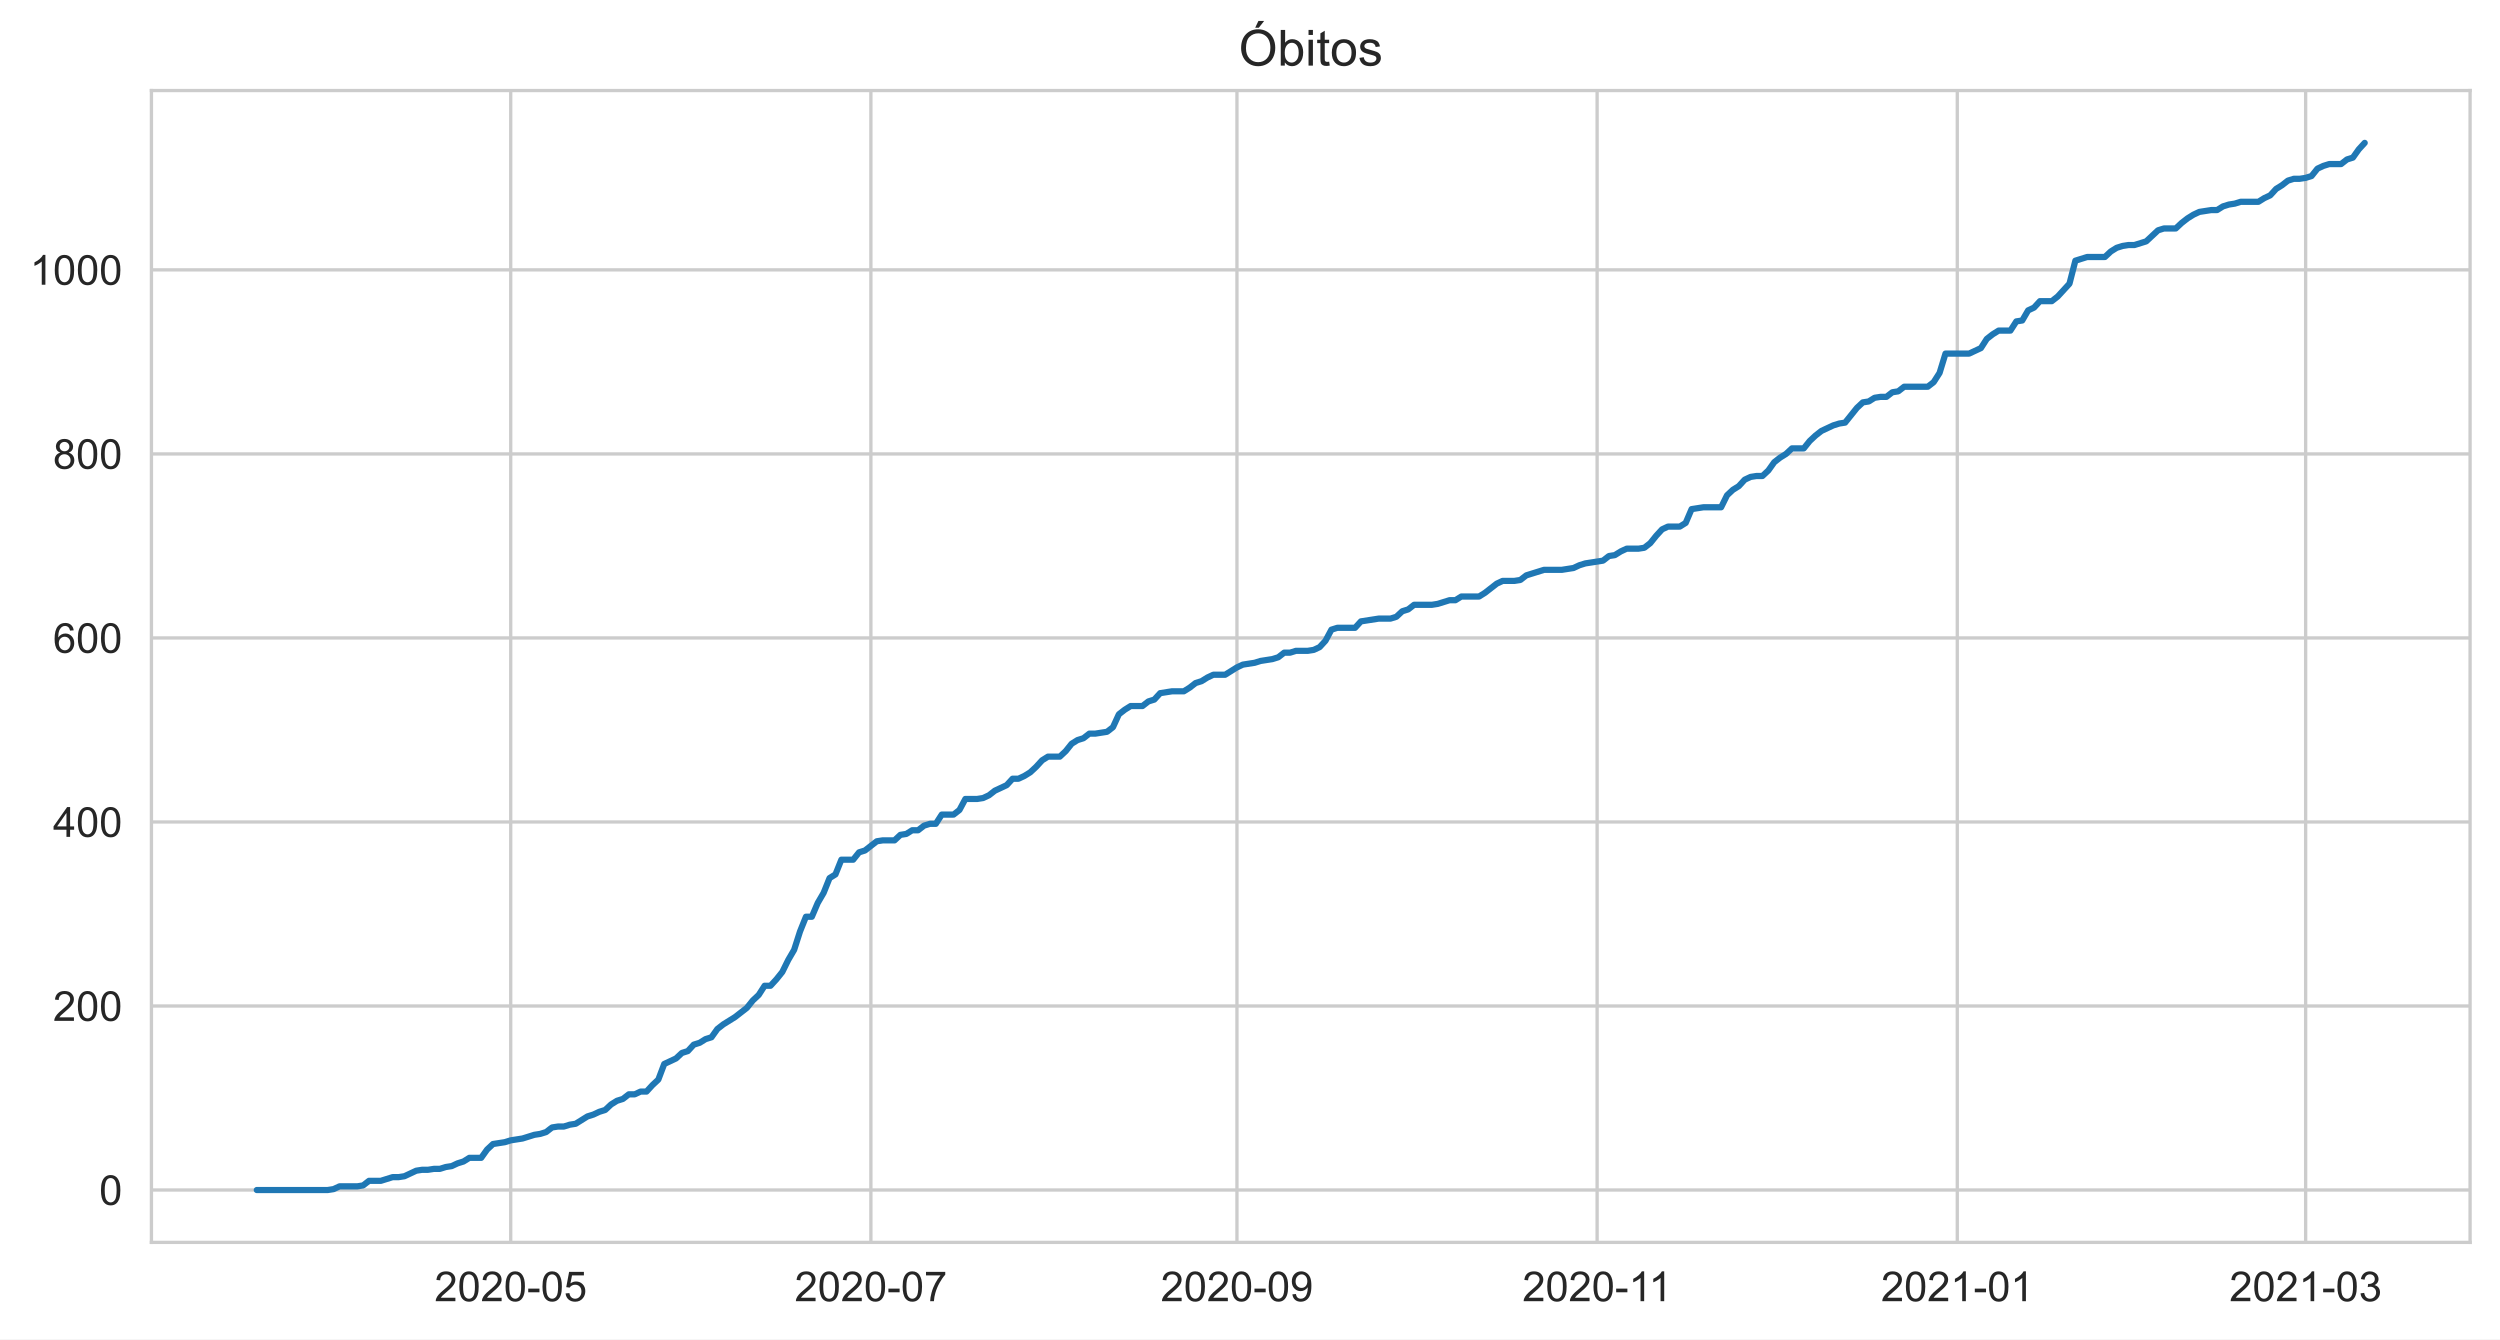
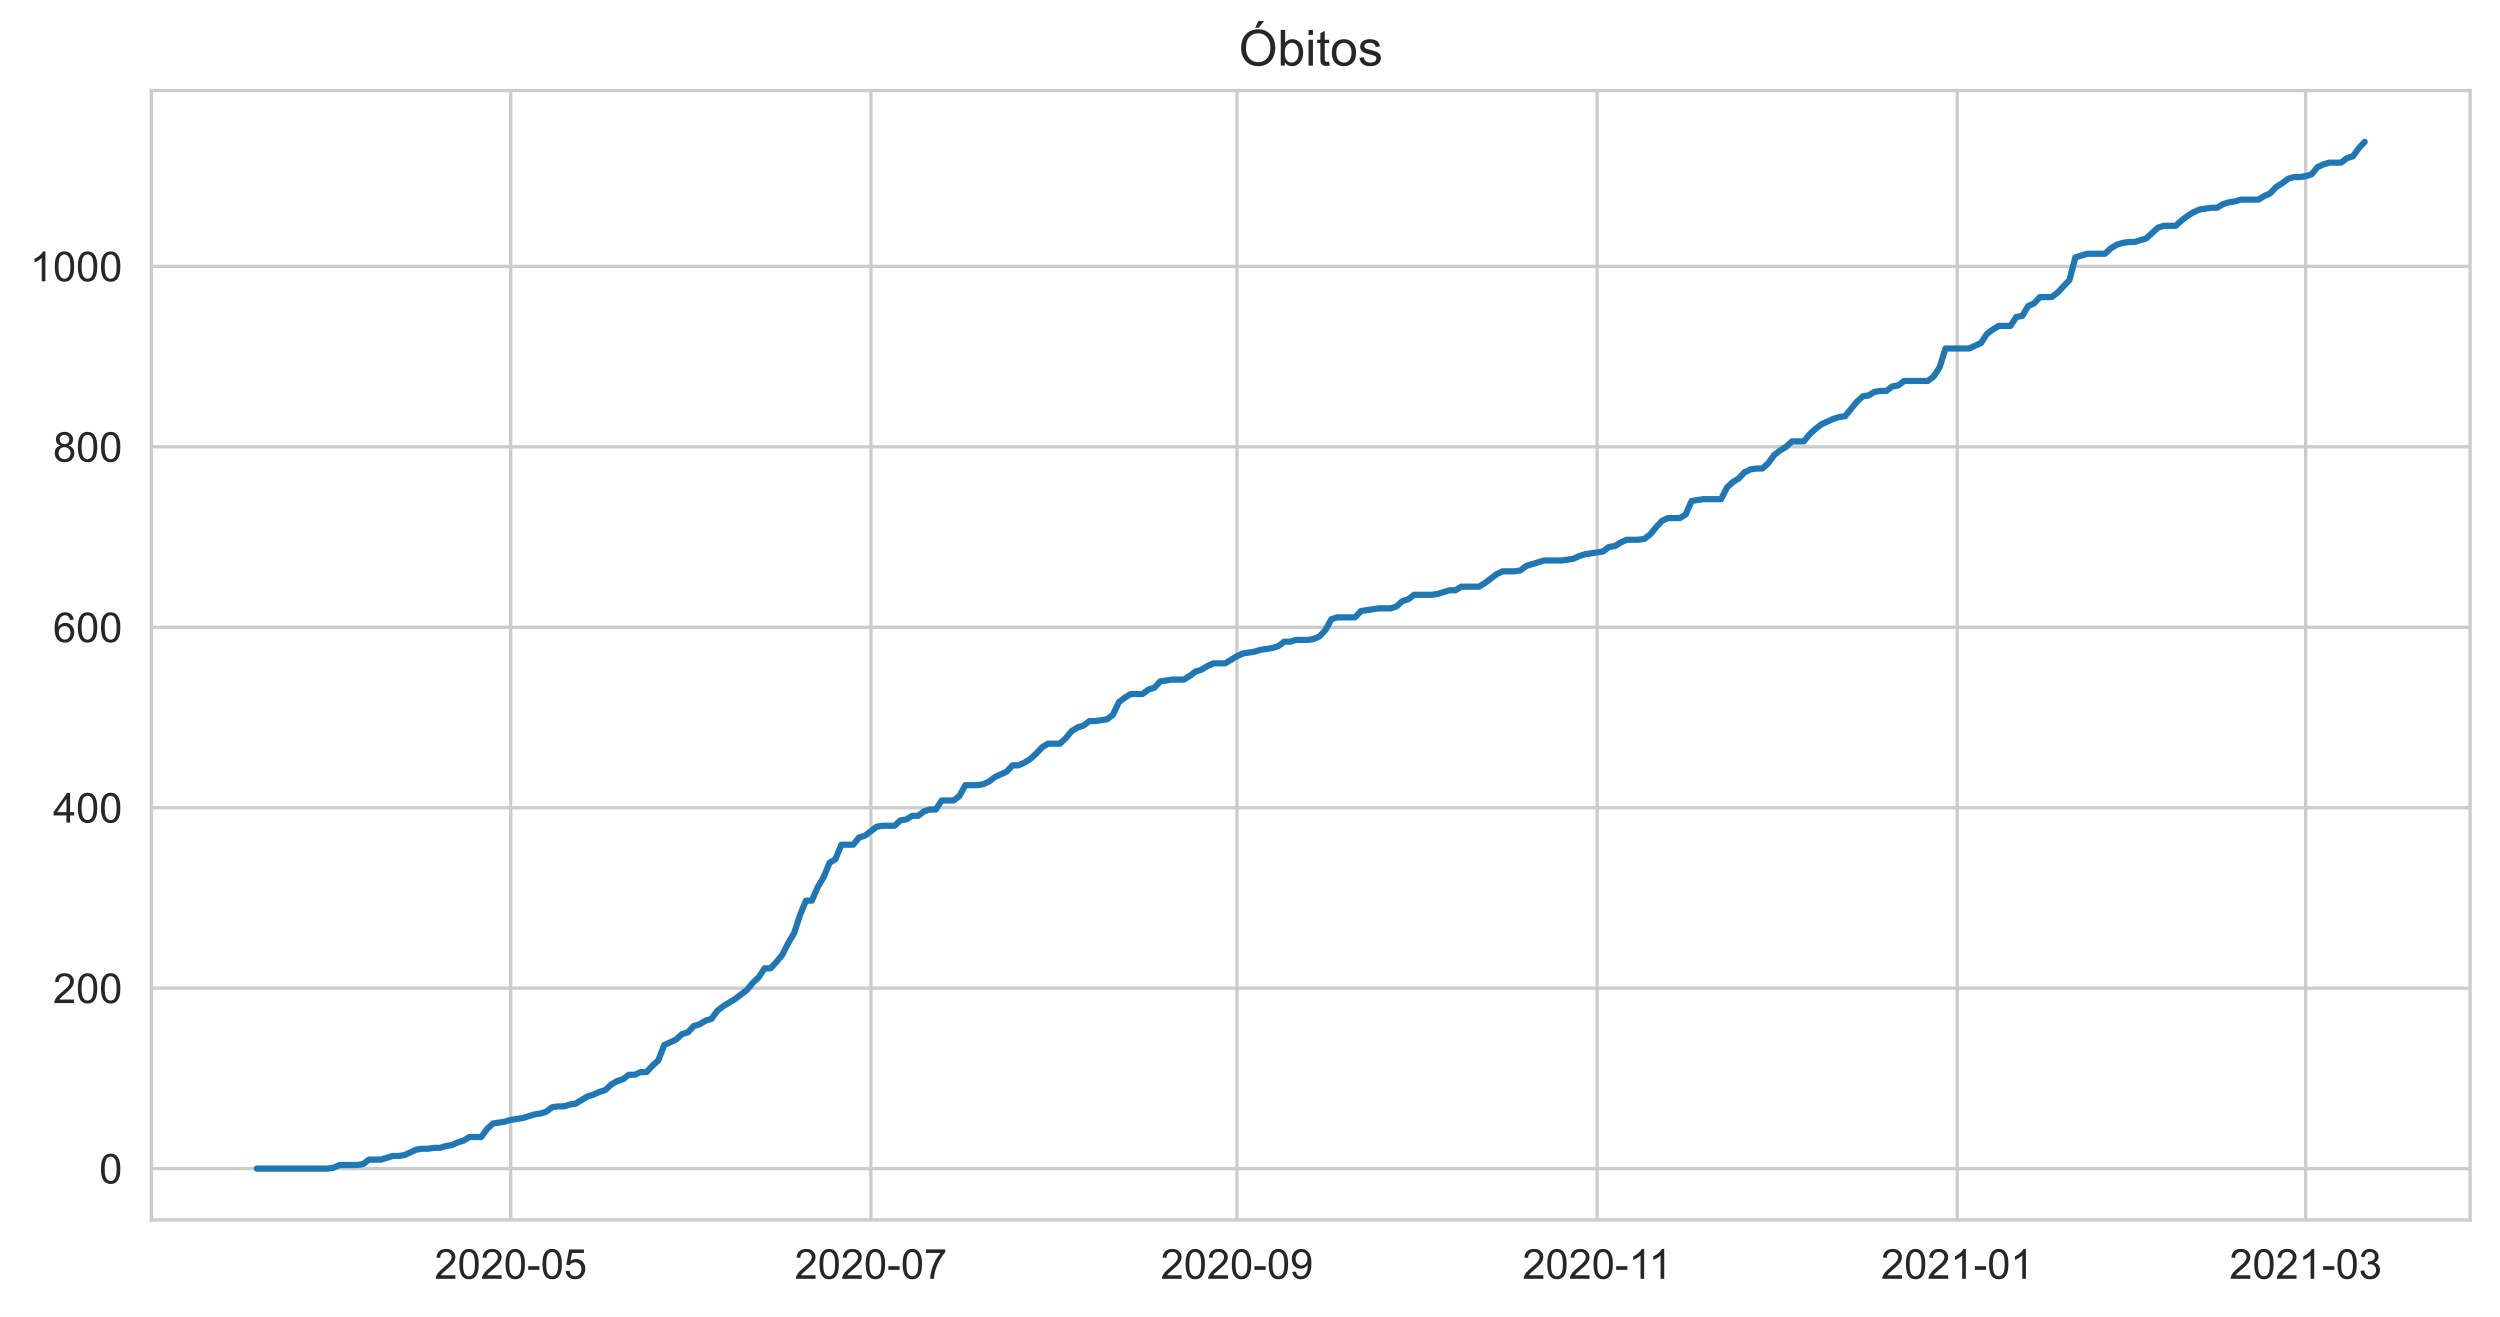
- <svg xmlns="http://www.w3.org/2000/svg" xmlns:xlink="http://www.w3.org/1999/xlink" height="322.335pt" version="1.1" viewBox="0 0 601.644 322.335" width="601.644pt">
+ <svg xmlns="http://www.w3.org/2000/svg" xmlns:xlink="http://www.w3.org/1999/xlink" height="316.935pt" version="1.1" viewBox="0 0 601.644 316.935" width="601.644pt">
  <defs>
    <style type="text/css">*{stroke-linecap:butt;stroke-linejoin:round;}</style>
  </defs>
  <g id="figure_1">
    <g id="patch_1">
-       <path d="M 0 322.335  L 601.644 322.335  L 601.644 0  L 0 0  z " style="fill:#ffffff;" />
+       <path d="M 0 316.935  L 601.644 316.935  L 601.644 0  L 0 0  z " style="fill:#ffffff;" />
    </g>
    <g id="axes_1">
      <g id="patch_2">
-         <path d="M 36.444 298.989  L 594.444 298.989  L 594.444 21.789  L 36.444 21.789  z " style="fill:#ffffff;" />
+         <path d="M 36.444 293.589  L 594.444 293.589  L 594.444 21.789  L 36.444 21.789  z " style="fill:#ffffff;" />
      </g>
      <g id="matplotlib.axis_1">
        <g id="xtick_1">
          <g id="line2d_1">
-             <path clip-path="url(#pc1615bd486)" d="M 122.907 298.989  L 122.907 21.789  " style="fill:none;stroke:#cccccc;stroke-linecap:round;stroke-width:0.8;" />
+             <path clip-path="url(#p391e5c405e)" d="M 122.907 293.589  L 122.907 21.789  " style="fill:none;stroke:#cccccc;stroke-linecap:round;stroke-width:0.8;" />
          </g>
          <g id="text_1">
-             <g style="fill:#262626;" transform="translate(104.5598 313.1472)scale(0.1 -0.1)">
+             <g style="fill:#262626;" transform="translate(104.5598 307.7472)scale(0.1 -0.1)">
              <defs>
                <path d="M 50.344 8.453  L 50.344 0  L 3.031 0  Q 2.938 3.172 4.047 6.109  Q 5.859 10.938 9.828 15.625  Q 13.812 20.312 21.344 26.469  Q 33.016 36.031 37.109 41.625  Q 41.219 47.219 41.219 52.203  Q 41.219 57.422 37.469 61  Q 33.734 64.594 27.734 64.594  Q 21.391 64.594 17.578 60.781  Q 13.766 56.984 13.719 50.25  L 4.688 51.172  Q 5.609 61.281 11.656 66.578  Q 17.719 71.875 27.938 71.875  Q 38.234 71.875 44.234 66.156  Q 50.25 60.453 50.25 52  Q 50.25 47.703 48.484 43.547  Q 46.734 39.406 42.656 34.812  Q 38.578 30.219 29.109 22.219  Q 21.188 15.578 18.938 13.203  Q 16.703 10.844 15.234 8.453  z " id="ArialMT-50" />
                <path d="M 4.156 35.297  Q 4.156 48 6.766 55.734  Q 9.375 63.484 14.516 67.672  Q 19.672 71.875 27.484 71.875  Q 33.25 71.875 37.594 69.547  Q 41.938 67.234 44.766 62.859  Q 47.609 58.5 49.219 52.219  Q 50.828 45.953 50.828 35.297  Q 50.828 22.703 48.234 14.969  Q 45.656 7.234 40.5 3  Q 35.359 -1.219 27.484 -1.219  Q 17.141 -1.219 11.234 6.203  Q 4.156 15.141 4.156 35.297  z M 13.188 35.297  Q 13.188 17.672 17.312 11.828  Q 21.438 6 27.484 6  Q 33.547 6 37.672 11.859  Q 41.797 17.719 41.797 35.297  Q 41.797 52.984 37.672 58.781  Q 33.547 64.594 27.391 64.594  Q 21.344 64.594 17.719 59.469  Q 13.188 52.938 13.188 35.297  z " id="ArialMT-48" />
                <path d="M 3.172 21.484  L 3.172 30.328  L 30.172 30.328  L 30.172 21.484  z " id="ArialMT-45" />
                <path d="M 4.156 18.75  L 13.375 19.531  Q 14.406 12.797 18.141 9.391  Q 21.875 6 27.156 6  Q 33.5 6 37.891 10.781  Q 42.281 15.578 42.281 23.484  Q 42.281 31 38.062 35.344  Q 33.844 39.703 27 39.703  Q 22.75 39.703 19.328 37.766  Q 15.922 35.844 13.969 32.766  L 5.719 33.844  L 12.641 70.609  L 48.25 70.609  L 48.25 62.203  L 19.672 62.203  L 15.828 42.969  Q 22.266 47.469 29.344 47.469  Q 38.719 47.469 45.156 40.969  Q 51.609 34.469 51.609 24.266  Q 51.609 14.547 45.953 7.469  Q 39.062 -1.219 27.156 -1.219  Q 17.391 -1.219 11.203 4.25  Q 5.031 9.719 4.156 18.75  z " id="ArialMT-53" />
              </defs>
              <use xlink:href="#ArialMT-50" />
              <use x="55.615" xlink:href="#ArialMT-48" />
              <use x="111.23" xlink:href="#ArialMT-50" />
              <use x="166.846" xlink:href="#ArialMT-48" />
              <use x="222.461" xlink:href="#ArialMT-45" />
              <use x="255.762" xlink:href="#ArialMT-48" />
              <use x="311.377" xlink:href="#ArialMT-53" />
            </g>
          </g>
        </g>
        <g id="xtick_2">
          <g id="line2d_2">
-             <path clip-path="url(#pc1615bd486)" d="M 209.584 298.989  L 209.584 21.789  " style="fill:none;stroke:#cccccc;stroke-linecap:round;stroke-width:0.8;" />
+             <path clip-path="url(#p391e5c405e)" d="M 209.584 293.589  L 209.584 21.789  " style="fill:none;stroke:#cccccc;stroke-linecap:round;stroke-width:0.8;" />
          </g>
          <g id="text_2">
-             <g style="fill:#262626;" transform="translate(191.2367 313.1472)scale(0.1 -0.1)">
+             <g style="fill:#262626;" transform="translate(191.2367 307.7472)scale(0.1 -0.1)">
              <defs>
                <path d="M 4.734 62.203  L 4.734 70.656  L 51.078 70.656  L 51.078 63.812  Q 44.234 56.547 37.516 44.484  Q 30.812 32.422 27.156 19.672  Q 24.516 10.688 23.781 0  L 14.75 0  Q 14.891 8.453 18.062 20.406  Q 21.234 32.375 27.172 43.484  Q 33.109 54.594 39.797 62.203  z " id="ArialMT-55" />
              </defs>
              <use xlink:href="#ArialMT-50" />
              <use x="55.615" xlink:href="#ArialMT-48" />
              <use x="111.23" xlink:href="#ArialMT-50" />
              <use x="166.846" xlink:href="#ArialMT-48" />
              <use x="222.461" xlink:href="#ArialMT-45" />
              <use x="255.762" xlink:href="#ArialMT-48" />
              <use x="311.377" xlink:href="#ArialMT-55" />
            </g>
          </g>
        </g>
        <g id="xtick_3">
          <g id="line2d_3">
-             <path clip-path="url(#pc1615bd486)" d="M 297.682 298.989  L 297.682 21.789  " style="fill:none;stroke:#cccccc;stroke-linecap:round;stroke-width:0.8;" />
+             <path clip-path="url(#p391e5c405e)" d="M 297.682 293.589  L 297.682 21.789  " style="fill:none;stroke:#cccccc;stroke-linecap:round;stroke-width:0.8;" />
          </g>
          <g id="text_3">
-             <g style="fill:#262626;" transform="translate(279.3344 313.1472)scale(0.1 -0.1)">
+             <g style="fill:#262626;" transform="translate(279.3344 307.7472)scale(0.1 -0.1)">
              <defs>
                <path d="M 5.469 16.547  L 13.922 17.328  Q 14.984 11.375 18.016 8.688  Q 21.047 6 25.781 6  Q 29.828 6 32.875 7.859  Q 35.938 9.719 37.891 12.812  Q 39.844 15.922 41.156 21.188  Q 42.484 26.469 42.484 31.938  Q 42.484 32.516 42.438 33.688  Q 39.797 29.5 35.234 26.875  Q 30.672 24.266 25.344 24.266  Q 16.453 24.266 10.297 30.703  Q 4.156 37.156 4.156 47.703  Q 4.156 58.594 10.578 65.234  Q 17 71.875 26.656 71.875  Q 33.641 71.875 39.422 68.109  Q 45.219 64.359 48.219 57.391  Q 51.219 50.438 51.219 37.25  Q 51.219 23.531 48.234 15.406  Q 45.266 7.281 39.375 3.031  Q 33.5 -1.219 25.594 -1.219  Q 17.188 -1.219 11.859 3.438  Q 6.547 8.109 5.469 16.547  z M 41.453 48.141  Q 41.453 55.719 37.422 60.156  Q 33.406 64.594 27.734 64.594  Q 21.875 64.594 17.531 59.812  Q 13.188 55.031 13.188 47.406  Q 13.188 40.578 17.312 36.297  Q 21.438 32.031 27.484 32.031  Q 33.594 32.031 37.516 36.297  Q 41.453 40.578 41.453 48.141  z " id="ArialMT-57" />
              </defs>
              <use xlink:href="#ArialMT-50" />
              <use x="55.615" xlink:href="#ArialMT-48" />
              <use x="111.23" xlink:href="#ArialMT-50" />
              <use x="166.846" xlink:href="#ArialMT-48" />
              <use x="222.461" xlink:href="#ArialMT-45" />
              <use x="255.762" xlink:href="#ArialMT-48" />
              <use x="311.377" xlink:href="#ArialMT-57" />
            </g>
          </g>
        </g>
        <g id="xtick_4">
          <g id="line2d_4">
-             <path clip-path="url(#pc1615bd486)" d="M 384.359 298.989  L 384.359 21.789  " style="fill:none;stroke:#cccccc;stroke-linecap:round;stroke-width:0.8;" />
+             <path clip-path="url(#p391e5c405e)" d="M 384.359 293.589  L 384.359 21.789  " style="fill:none;stroke:#cccccc;stroke-linecap:round;stroke-width:0.8;" />
          </g>
          <g id="text_4">
-             <g style="fill:#262626;" transform="translate(366.38 313.1472)scale(0.1 -0.1)">
+             <g style="fill:#262626;" transform="translate(366.38 307.7472)scale(0.1 -0.1)">
              <defs>
                <path d="M 37.25 0  L 28.469 0  L 28.469 56  Q 25.297 52.984 20.141 49.953  Q 14.984 46.922 10.891 45.406  L 10.891 53.906  Q 18.266 57.375 23.781 62.297  Q 29.297 67.234 31.594 71.875  L 37.25 71.875  z " id="ArialMT-49" />
              </defs>
              <use xlink:href="#ArialMT-50" />
              <use x="55.615" xlink:href="#ArialMT-48" />
              <use x="111.23" xlink:href="#ArialMT-50" />
              <use x="166.846" xlink:href="#ArialMT-48" />
              <use x="222.461" xlink:href="#ArialMT-45" />
              <use x="255.762" xlink:href="#ArialMT-49" />
              <use x="304.002" xlink:href="#ArialMT-49" />
            </g>
          </g>
        </g>
        <g id="xtick_5">
          <g id="line2d_5">
-             <path clip-path="url(#pc1615bd486)" d="M 471.036 298.989  L 471.036 21.789  " style="fill:none;stroke:#cccccc;stroke-linecap:round;stroke-width:0.8;" />
+             <path clip-path="url(#p391e5c405e)" d="M 471.036 293.589  L 471.036 21.789  " style="fill:none;stroke:#cccccc;stroke-linecap:round;stroke-width:0.8;" />
          </g>
          <g id="text_5">
-             <g style="fill:#262626;" transform="translate(452.6881 313.1472)scale(0.1 -0.1)">
+             <g style="fill:#262626;" transform="translate(452.6881 307.7472)scale(0.1 -0.1)">
              <use xlink:href="#ArialMT-50" />
              <use x="55.615" xlink:href="#ArialMT-48" />
              <use x="111.23" xlink:href="#ArialMT-50" />
              <use x="166.846" xlink:href="#ArialMT-49" />
              <use x="222.461" xlink:href="#ArialMT-45" />
              <use x="255.762" xlink:href="#ArialMT-48" />
              <use x="311.377" xlink:href="#ArialMT-49" />
            </g>
          </g>
        </g>
        <g id="xtick_6">
          <g id="line2d_6">
-             <path clip-path="url(#pc1615bd486)" d="M 554.871 298.989  L 554.871 21.789  " style="fill:none;stroke:#cccccc;stroke-linecap:round;stroke-width:0.8;" />
+             <path clip-path="url(#p391e5c405e)" d="M 554.871 293.589  L 554.871 21.789  " style="fill:none;stroke:#cccccc;stroke-linecap:round;stroke-width:0.8;" />
          </g>
          <g id="text_6">
-             <g style="fill:#262626;" transform="translate(536.5231 313.1472)scale(0.1 -0.1)">
+             <g style="fill:#262626;" transform="translate(536.5231 307.7472)scale(0.1 -0.1)">
              <defs>
                <path d="M 4.203 18.891  L 12.984 20.062  Q 14.5 12.594 18.141 9.297  Q 21.781 6 27 6  Q 33.203 6 37.469 10.297  Q 41.75 14.594 41.75 20.953  Q 41.75 27 37.797 30.922  Q 33.844 34.859 27.734 34.859  Q 25.25 34.859 21.531 33.891  L 22.516 41.609  Q 23.391 41.5 23.922 41.5  Q 29.547 41.5 34.031 44.422  Q 38.531 47.359 38.531 53.469  Q 38.531 58.297 35.25 61.469  Q 31.984 64.656 26.812 64.656  Q 21.688 64.656 18.266 61.422  Q 14.844 58.203 13.875 51.766  L 5.078 53.328  Q 6.688 62.156 12.391 67.016  Q 18.109 71.875 26.609 71.875  Q 32.469 71.875 37.391 69.359  Q 42.328 66.844 44.938 62.5  Q 47.562 58.156 47.562 53.266  Q 47.562 48.641 45.062 44.828  Q 42.578 41.016 37.703 38.766  Q 44.047 37.312 47.562 32.688  Q 51.078 28.078 51.078 21.141  Q 51.078 11.766 44.234 5.25  Q 37.406 -1.266 26.953 -1.266  Q 17.531 -1.266 11.297 4.344  Q 5.078 9.969 4.203 18.891  z " id="ArialMT-51" />
              </defs>
              <use xlink:href="#ArialMT-50" />
              <use x="55.615" xlink:href="#ArialMT-48" />
              <use x="111.23" xlink:href="#ArialMT-50" />
              <use x="166.846" xlink:href="#ArialMT-49" />
              <use x="222.461" xlink:href="#ArialMT-45" />
              <use x="255.762" xlink:href="#ArialMT-48" />
              <use x="311.377" xlink:href="#ArialMT-51" />
            </g>
          </g>
        </g>
      </g>
      <g id="matplotlib.axis_2">
        <g id="ytick_1">
          <g id="line2d_7">
-             <path clip-path="url(#pc1615bd486)" d="M 36.444 286.389  L 594.444 286.389  " style="fill:none;stroke:#cccccc;stroke-linecap:round;stroke-width:0.8;" />
+             <path clip-path="url(#p391e5c405e)" d="M 36.444 281.235  L 594.444 281.235  " style="fill:none;stroke:#cccccc;stroke-linecap:round;stroke-width:0.8;" />
          </g>
          <g id="text_7">
-             <g style="fill:#262626;" transform="translate(23.88281 289.9683)scale(0.1 -0.1)">
+             <g style="fill:#262626;" transform="translate(23.88281 284.8137)scale(0.1 -0.1)">
              <use xlink:href="#ArialMT-48" />
            </g>
          </g>
        </g>
        <g id="ytick_2">
          <g id="line2d_8">
-             <path clip-path="url(#pc1615bd486)" d="M 36.444 242.101  L 594.444 242.101  " style="fill:none;stroke:#cccccc;stroke-linecap:round;stroke-width:0.8;" />
+             <path clip-path="url(#p391e5c405e)" d="M 36.444 237.809  L 594.444 237.809  " style="fill:none;stroke:#cccccc;stroke-linecap:round;stroke-width:0.8;" />
          </g>
          <g id="text_8">
-             <g style="fill:#262626;" transform="translate(12.76094 245.6801)scale(0.1 -0.1)">
+             <g style="fill:#262626;" transform="translate(12.76094 241.3883)scale(0.1 -0.1)">
              <use xlink:href="#ArialMT-50" />
              <use x="55.615" xlink:href="#ArialMT-48" />
              <use x="111.23" xlink:href="#ArialMT-48" />
            </g>
          </g>
        </g>
        <g id="ytick_3">
          <g id="line2d_9">
-             <path clip-path="url(#pc1615bd486)" d="M 36.444 197.813  L 594.444 197.813  " style="fill:none;stroke:#cccccc;stroke-linecap:round;stroke-width:0.8;" />
+             <path clip-path="url(#p391e5c405e)" d="M 36.444 194.384  L 594.444 194.384  " style="fill:none;stroke:#cccccc;stroke-linecap:round;stroke-width:0.8;" />
          </g>
          <g id="text_9">
-             <g style="fill:#262626;" transform="translate(12.76094 201.3918)scale(0.1 -0.1)">
+             <g style="fill:#262626;" transform="translate(12.76094 197.9628)scale(0.1 -0.1)">
              <defs>
                <path d="M 32.328 0  L 32.328 17.141  L 1.266 17.141  L 1.266 25.203  L 33.938 71.578  L 41.109 71.578  L 41.109 25.203  L 50.781 25.203  L 50.781 17.141  L 41.109 17.141  L 41.109 0  z M 32.328 25.203  L 32.328 57.469  L 9.906 25.203  z " id="ArialMT-52" />
              </defs>
              <use xlink:href="#ArialMT-52" />
              <use x="55.615" xlink:href="#ArialMT-48" />
              <use x="111.23" xlink:href="#ArialMT-48" />
            </g>
          </g>
        </g>
        <g id="ytick_4">
          <g id="line2d_10">
-             <path clip-path="url(#pc1615bd486)" d="M 36.444 153.525  L 594.444 153.525  " style="fill:none;stroke:#cccccc;stroke-linecap:round;stroke-width:0.8;" />
+             <path clip-path="url(#p391e5c405e)" d="M 36.444 150.958  L 594.444 150.958  " style="fill:none;stroke:#cccccc;stroke-linecap:round;stroke-width:0.8;" />
          </g>
          <g id="text_10">
-             <g style="fill:#262626;" transform="translate(12.76094 157.1036)scale(0.1 -0.1)">
+             <g style="fill:#262626;" transform="translate(12.76094 154.5373)scale(0.1 -0.1)">
              <defs>
                <path d="M 49.75 54.047  L 41.016 53.375  Q 39.844 58.547 37.703 60.891  Q 34.125 64.656 28.906 64.656  Q 24.703 64.656 21.531 62.312  Q 17.391 59.281 14.984 53.469  Q 12.594 47.656 12.5 36.922  Q 15.672 41.75 20.266 44.094  Q 24.859 46.438 29.891 46.438  Q 38.672 46.438 44.844 39.969  Q 51.031 33.5 51.031 23.25  Q 51.031 16.5 48.125 10.719  Q 45.219 4.938 40.141 1.859  Q 35.062 -1.219 28.609 -1.219  Q 17.625 -1.219 10.688 6.859  Q 3.766 14.938 3.766 33.5  Q 3.766 54.25 11.422 63.672  Q 18.109 71.875 29.438 71.875  Q 37.891 71.875 43.281 67.141  Q 48.688 62.406 49.75 54.047  z M 13.875 23.188  Q 13.875 18.656 15.797 14.5  Q 17.719 10.359 21.188 8.172  Q 24.656 6 28.469 6  Q 34.031 6 38.031 10.484  Q 42.047 14.984 42.047 22.703  Q 42.047 30.125 38.078 34.391  Q 34.125 38.672 28.125 38.672  Q 22.172 38.672 18.016 34.391  Q 13.875 30.125 13.875 23.188  z " id="ArialMT-54" />
              </defs>
              <use xlink:href="#ArialMT-54" />
              <use x="55.615" xlink:href="#ArialMT-48" />
              <use x="111.23" xlink:href="#ArialMT-48" />
            </g>
          </g>
        </g>
        <g id="ytick_5">
          <g id="line2d_11">
-             <path clip-path="url(#pc1615bd486)" d="M 36.444 109.236  L 594.444 109.236  " style="fill:none;stroke:#cccccc;stroke-linecap:round;stroke-width:0.8;" />
+             <path clip-path="url(#p391e5c405e)" d="M 36.444 107.533  L 594.444 107.533  " style="fill:none;stroke:#cccccc;stroke-linecap:round;stroke-width:0.8;" />
          </g>
          <g id="text_11">
-             <g style="fill:#262626;" transform="translate(12.76094 112.8154)scale(0.1 -0.1)">
+             <g style="fill:#262626;" transform="translate(12.76094 111.1119)scale(0.1 -0.1)">
              <defs>
                <path d="M 17.672 38.812  Q 12.203 40.828 9.562 44.531  Q 6.938 48.25 6.938 53.422  Q 6.938 61.234 12.547 66.547  Q 18.172 71.875 27.484 71.875  Q 36.859 71.875 42.578 66.422  Q 48.297 60.984 48.297 53.172  Q 48.297 48.188 45.672 44.5  Q 43.062 40.828 37.75 38.812  Q 44.344 36.672 47.781 31.875  Q 51.219 27.094 51.219 20.453  Q 51.219 11.281 44.719 5.031  Q 38.234 -1.219 27.641 -1.219  Q 17.047 -1.219 10.547 5.047  Q 4.047 11.328 4.047 20.703  Q 4.047 27.688 7.594 32.391  Q 11.141 37.109 17.672 38.812  z M 15.922 53.719  Q 15.922 48.641 19.188 45.406  Q 22.469 42.188 27.688 42.188  Q 32.766 42.188 36.016 45.375  Q 39.266 48.578 39.266 53.219  Q 39.266 58.062 35.906 61.359  Q 32.562 64.656 27.594 64.656  Q 22.562 64.656 19.234 61.422  Q 15.922 58.203 15.922 53.719  z M 13.094 20.656  Q 13.094 16.891 14.875 13.375  Q 16.656 9.859 20.172 7.922  Q 23.688 6 27.734 6  Q 34.031 6 38.125 10.047  Q 42.234 14.109 42.234 20.359  Q 42.234 26.703 38.016 30.859  Q 33.797 35.016 27.438 35.016  Q 21.234 35.016 17.156 30.906  Q 13.094 26.812 13.094 20.656  z " id="ArialMT-56" />
              </defs>
              <use xlink:href="#ArialMT-56" />
              <use x="55.615" xlink:href="#ArialMT-48" />
              <use x="111.23" xlink:href="#ArialMT-48" />
            </g>
          </g>
        </g>
        <g id="ytick_6">
          <g id="line2d_12">
-             <path clip-path="url(#pc1615bd486)" d="M 36.444 64.948  L 594.444 64.948  " style="fill:none;stroke:#cccccc;stroke-linecap:round;stroke-width:0.8;" />
+             <path clip-path="url(#p391e5c405e)" d="M 36.444 64.107  L 594.444 64.107  " style="fill:none;stroke:#cccccc;stroke-linecap:round;stroke-width:0.8;" />
          </g>
          <g id="text_12">
-             <g style="fill:#262626;" transform="translate(7.2 68.52716)scale(0.1 -0.1)">
+             <g style="fill:#262626;" transform="translate(7.2 67.6864)scale(0.1 -0.1)">
              <use xlink:href="#ArialMT-49" />
              <use x="55.615" xlink:href="#ArialMT-48" />
              <use x="111.23" xlink:href="#ArialMT-48" />
              <use x="166.846" xlink:href="#ArialMT-48" />
            </g>
          </g>
        </g>
      </g>
      <g id="line2d_13">
-         <path clip-path="url(#pc1615bd486)" d="M 61.807 286.389  L 78.859 286.389  L 80.28 286.168  L 81.7 285.504  L 85.963 285.504  L 87.384 285.282  L 88.805 284.175  L 91.647 284.175  L 94.489 283.289  L 95.91 283.289  L 97.331 283.068  L 100.173 281.739  L 101.593 281.518  L 103.014 281.518  L 104.435 281.296  L 105.856 281.296  L 107.277 280.853  L 108.698 280.632  L 110.119 279.968  L 111.54 279.525  L 112.961 278.639  L 115.803 278.639  L 117.224 276.646  L 118.645 275.317  L 121.487 274.874  L 122.907 274.432  L 125.749 273.989  L 128.591 273.103  L 130.012 272.881  L 131.433 272.439  L 132.854 271.331  L 134.275 271.11  L 135.696 271.11  L 137.117 270.667  L 138.538 270.446  L 141.38 268.674  L 142.801 268.231  L 144.221 267.567  L 145.642 267.124  L 147.063 265.795  L 148.484 264.91  L 149.905 264.467  L 151.326 263.359  L 152.747 263.359  L 154.168 262.695  L 155.589 262.695  L 157.01 261.145  L 158.431 259.816  L 159.852 256.052  L 162.694 254.723  L 164.114 253.395  L 165.535 252.952  L 166.956 251.402  L 168.377 250.959  L 169.798 250.073  L 171.219 249.63  L 172.64 247.637  L 174.061 246.53  L 176.903 244.758  L 179.745 242.544  L 181.166 240.773  L 182.587 239.444  L 184.008 237.229  L 185.428 237.229  L 186.849 235.679  L 188.27 233.908  L 189.691 231.029  L 191.112 228.593  L 192.533 224.164  L 193.954 220.621  L 195.375 220.621  L 196.796 217.3  L 198.217 214.864  L 199.638 211.321  L 201.059 210.435  L 202.48 206.892  L 205.322 206.892  L 206.742 205.12  L 208.163 204.678  L 211.005 202.463  L 212.426 202.242  L 215.268 202.242  L 216.689 200.913  L 218.11 200.692  L 219.531 199.806  L 220.952 199.806  L 222.373 198.699  L 223.794 198.256  L 225.215 198.256  L 226.635 196.041  L 229.477 196.041  L 230.898 194.934  L 232.319 192.277  L 235.161 192.277  L 236.582 192.055  L 238.003 191.391  L 239.424 190.284  L 242.266 188.955  L 243.687 187.405  L 245.108 187.405  L 246.529 186.741  L 247.949 185.855  L 249.37 184.526  L 250.791 182.976  L 252.212 182.091  L 255.054 182.091  L 256.475 180.762  L 257.896 178.99  L 259.317 178.105  L 260.738 177.662  L 262.159 176.555  L 263.58 176.555  L 266.422 176.112  L 267.843 175.004  L 269.263 171.904  L 270.684 170.797  L 272.105 169.911  L 274.947 169.911  L 276.368 168.804  L 277.789 168.361  L 279.21 166.811  L 282.052 166.368  L 284.894 166.368  L 286.315 165.483  L 287.736 164.375  L 289.157 163.932  L 290.577 163.047  L 291.998 162.382  L 294.84 162.382  L 297.682 160.611  L 299.103 159.946  L 301.945 159.504  L 303.366 159.061  L 306.208 158.618  L 307.629 158.175  L 309.05 157.068  L 310.47 157.068  L 311.891 156.625  L 314.733 156.625  L 316.154 156.403  L 317.575 155.739  L 318.996 154.189  L 320.417 151.532  L 321.838 151.089  L 326.101 151.089  L 327.522 149.539  L 331.784 148.874  L 334.626 148.874  L 336.047 148.432  L 337.468 147.103  L 338.889 146.66  L 340.31 145.553  L 344.573 145.553  L 345.994 145.331  L 348.836 144.446  L 350.257 144.446  L 351.678 143.56  L 355.94 143.56  L 357.361 142.674  L 360.203 140.46  L 361.624 139.795  L 364.466 139.795  L 365.887 139.574  L 367.308 138.467  L 371.571 137.138  L 375.833 137.138  L 378.675 136.695  L 380.096 136.031  L 381.517 135.588  L 385.78 134.924  L 387.201 133.816  L 388.622 133.595  L 390.043 132.709  L 391.464 132.045  L 394.305 132.045  L 395.726 131.823  L 397.147 130.716  L 398.568 128.945  L 399.989 127.395  L 401.41 126.73  L 404.252 126.73  L 405.673 125.845  L 407.094 122.523  L 409.936 122.08  L 414.199 122.08  L 415.619 119.201  L 417.04 117.873  L 418.461 116.987  L 419.882 115.437  L 421.303 114.773  L 422.724 114.551  L 424.145 114.551  L 425.566 113.222  L 426.987 111.229  L 428.408 110.122  L 429.829 109.236  L 431.25 107.908  L 434.092 107.908  L 435.513 106.136  L 436.933 104.808  L 438.354 103.7  L 441.196 102.372  L 442.617 101.929  L 444.038 101.707  L 446.88 98.164  L 448.301 96.836  L 449.722 96.614  L 451.143 95.729  L 452.564 95.507  L 453.985 95.507  L 455.406 94.4  L 456.826 94.178  L 458.247 93.071  L 463.931 93.071  L 465.352 91.964  L 466.773 89.75  L 468.194 85.099  L 473.878 85.099  L 476.72 83.771  L 478.14 81.556  L 479.561 80.449  L 480.982 79.563  L 483.824 79.563  L 485.245 77.349  L 486.666 77.128  L 488.087 74.692  L 489.508 74.027  L 490.929 72.477  L 493.771 72.477  L 495.192 71.37  L 498.034 68.27  L 499.454 62.734  L 502.296 61.848  L 506.559 61.848  L 507.98 60.519  L 509.401 59.634  L 510.822 59.191  L 512.243 58.969  L 513.664 58.969  L 516.506 58.084  L 519.347 55.426  L 520.768 54.983  L 523.61 54.983  L 525.031 53.655  L 526.452 52.548  L 527.873 51.662  L 529.294 50.997  L 532.136 50.555  L 533.557 50.555  L 534.978 49.669  L 536.399 49.226  L 537.82 49.004  L 539.241 48.562  L 543.503 48.562  L 544.924 47.676  L 546.345 47.012  L 547.766 45.461  L 549.187 44.576  L 550.608 43.468  L 552.029 43.026  L 553.45 43.026  L 554.871 42.804  L 556.292 42.361  L 557.713 40.59  L 559.134 39.925  L 560.555 39.483  L 563.396 39.483  L 564.817 38.375  L 566.238 37.932  L 567.659 35.939  L 569.08 34.389  L 569.08 34.389  " style="fill:none;stroke:#1f77b4;stroke-linecap:round;stroke-width:1.5;" />
+         <path clip-path="url(#p391e5c405e)" d="M 61.807 281.235  L 78.859 281.235  L 80.28 281.018  L 81.7 280.366  L 85.963 280.366  L 87.384 280.149  L 88.805 279.064  L 91.647 279.064  L 94.489 278.195  L 95.91 278.195  L 97.331 277.978  L 100.173 276.675  L 101.593 276.458  L 103.014 276.458  L 104.435 276.241  L 105.856 276.241  L 107.277 275.807  L 108.698 275.59  L 110.119 274.938  L 111.54 274.504  L 112.961 273.635  L 115.803 273.635  L 117.224 271.681  L 118.645 270.378  L 121.487 269.944  L 122.907 269.51  L 125.749 269.076  L 128.591 268.207  L 130.012 267.99  L 131.433 267.556  L 132.854 266.47  L 134.275 266.253  L 135.696 266.253  L 137.117 265.819  L 138.538 265.602  L 141.38 263.865  L 142.801 263.43  L 144.221 262.779  L 145.642 262.345  L 147.063 261.042  L 148.484 260.173  L 149.905 259.739  L 151.326 258.654  L 152.747 258.654  L 154.168 258.002  L 155.589 258.002  L 157.01 256.482  L 158.431 255.18  L 159.852 251.488  L 162.694 250.186  L 164.114 248.883  L 165.535 248.449  L 166.956 246.929  L 168.377 246.494  L 169.798 245.626  L 171.219 245.192  L 172.64 243.238  L 174.061 242.152  L 176.903 240.415  L 179.745 238.244  L 181.166 236.507  L 182.587 235.204  L 184.008 233.033  L 185.428 233.033  L 186.849 231.513  L 188.27 229.776  L 189.691 226.953  L 191.112 224.565  L 192.533 220.222  L 193.954 216.748  L 195.375 216.748  L 196.796 213.491  L 198.217 211.103  L 199.638 207.629  L 201.059 206.76  L 202.48 203.286  L 205.322 203.286  L 206.742 201.549  L 208.163 201.115  L 211.005 198.944  L 212.426 198.726  L 215.268 198.726  L 216.689 197.424  L 218.11 197.207  L 219.531 196.338  L 220.952 196.338  L 222.373 195.252  L 223.794 194.818  L 225.215 194.818  L 226.635 192.647  L 229.477 192.647  L 230.898 191.561  L 232.319 188.956  L 235.161 188.956  L 236.582 188.739  L 238.003 188.087  L 239.424 187.002  L 242.266 185.699  L 243.687 184.179  L 245.108 184.179  L 246.529 183.528  L 247.949 182.659  L 249.37 181.356  L 250.791 179.836  L 252.212 178.968  L 255.054 178.968  L 256.475 177.665  L 257.896 175.928  L 259.317 175.06  L 260.738 174.625  L 262.159 173.54  L 263.58 173.54  L 266.422 173.105  L 267.843 172.02  L 269.263 168.98  L 270.684 167.894  L 272.105 167.026  L 274.947 167.026  L 276.368 165.94  L 277.789 165.506  L 279.21 163.986  L 282.052 163.552  L 284.894 163.552  L 286.315 162.683  L 287.736 161.598  L 289.157 161.163  L 290.577 160.295  L 291.998 159.644  L 294.84 159.644  L 297.682 157.907  L 299.103 157.255  L 301.945 156.821  L 303.366 156.387  L 306.208 155.952  L 307.629 155.518  L 309.05 154.432  L 310.47 154.432  L 311.891 153.998  L 314.733 153.998  L 316.154 153.781  L 317.575 153.13  L 318.996 151.61  L 320.417 149.004  L 321.838 148.57  L 326.101 148.57  L 327.522 147.05  L 331.784 146.399  L 334.626 146.399  L 336.047 145.964  L 337.468 144.662  L 338.889 144.227  L 340.31 143.142  L 344.573 143.142  L 345.994 142.925  L 348.836 142.056  L 350.257 142.056  L 351.678 141.188  L 355.94 141.188  L 357.361 140.319  L 360.203 138.148  L 361.624 137.497  L 364.466 137.497  L 365.887 137.279  L 367.308 136.194  L 371.571 134.891  L 375.833 134.891  L 378.675 134.457  L 380.096 133.805  L 381.517 133.371  L 385.78 132.72  L 387.201 131.634  L 388.622 131.417  L 390.043 130.548  L 391.464 129.897  L 394.305 129.897  L 395.726 129.68  L 397.147 128.594  L 398.568 126.857  L 399.989 125.337  L 401.41 124.686  L 404.252 124.686  L 405.673 123.818  L 407.094 120.561  L 409.936 120.126  L 414.199 120.126  L 415.619 117.304  L 417.04 116.001  L 418.461 115.132  L 419.882 113.613  L 421.303 112.961  L 422.724 112.744  L 424.145 112.744  L 425.566 111.441  L 426.987 109.487  L 428.408 108.401  L 429.829 107.533  L 431.25 106.23  L 434.092 106.23  L 435.513 104.493  L 436.933 103.19  L 438.354 102.105  L 441.196 100.802  L 442.617 100.368  L 444.038 100.151  L 446.88 96.677  L 448.301 95.374  L 449.722 95.157  L 451.143 94.288  L 452.564 94.071  L 453.985 94.071  L 455.406 92.985  L 456.826 92.768  L 458.247 91.683  L 463.931 91.683  L 465.352 90.597  L 466.773 88.426  L 468.194 83.866  L 473.878 83.866  L 476.72 82.563  L 478.14 80.392  L 479.561 79.306  L 480.982 78.438  L 483.824 78.438  L 485.245 76.267  L 486.666 76.049  L 488.087 73.661  L 489.508 73.01  L 490.929 71.49  L 493.771 71.49  L 495.192 70.404  L 498.034 67.364  L 499.454 61.936  L 502.296 61.068  L 506.559 61.068  L 507.98 59.765  L 509.401 58.896  L 510.822 58.462  L 512.243 58.245  L 513.664 58.245  L 516.506 57.377  L 519.347 54.771  L 520.768 54.337  L 523.61 54.337  L 525.031 53.034  L 526.452 51.948  L 527.873 51.08  L 529.294 50.428  L 532.136 49.994  L 533.557 49.994  L 534.978 49.126  L 536.399 48.691  L 537.82 48.474  L 539.241 48.04  L 543.503 48.04  L 544.924 47.172  L 546.345 46.52  L 547.766 45  L 549.187 44.132  L 550.608 43.046  L 552.029 42.612  L 553.45 42.612  L 554.871 42.395  L 556.292 41.961  L 557.713 40.223  L 559.134 39.572  L 560.555 39.138  L 563.396 39.138  L 564.817 38.052  L 566.238 37.618  L 567.659 35.664  L 569.08 34.144  L 569.08 34.144  " style="fill:none;stroke:#1f77b4;stroke-linecap:round;stroke-width:1.5;" />
      </g>
      <g id="patch_3">
-         <path d="M 36.444 298.989  L 36.444 21.789  " style="fill:none;stroke:#cccccc;stroke-linecap:square;stroke-linejoin:miter;stroke-width:0.8;" />
+         <path d="M 36.444 293.589  L 36.444 21.789  " style="fill:none;stroke:#cccccc;stroke-linecap:square;stroke-linejoin:miter;stroke-width:0.8;" />
      </g>
      <g id="patch_4">
-         <path d="M 594.444 298.989  L 594.444 21.789  " style="fill:none;stroke:#cccccc;stroke-linecap:square;stroke-linejoin:miter;stroke-width:0.8;" />
+         <path d="M 594.444 293.589  L 594.444 21.789  " style="fill:none;stroke:#cccccc;stroke-linecap:square;stroke-linejoin:miter;stroke-width:0.8;" />
      </g>
      <g id="patch_5">
-         <path d="M 36.444 298.989  L 594.444 298.989  " style="fill:none;stroke:#cccccc;stroke-linecap:square;stroke-linejoin:miter;stroke-width:0.8;" />
+         <path d="M 36.444 293.589  L 594.444 293.589  " style="fill:none;stroke:#cccccc;stroke-linecap:square;stroke-linejoin:miter;stroke-width:0.8;" />
      </g>
      <g id="patch_6">
        <path d="M 36.444 21.789  L 594.444 21.789  " style="fill:none;stroke:#cccccc;stroke-linecap:square;stroke-linejoin:miter;stroke-width:0.8;" />
      </g>
      <g id="text_13">
        <g style="fill:#262626;" transform="translate(298.1037 15.78937)scale(0.12 -0.12)">
          <defs>
            <path d="M 4.828 34.859  Q 4.828 52.688 14.391 62.766  Q 23.969 72.859 39.109 72.859  Q 49.031 72.859 56.984 68.109  Q 64.938 63.375 69.109 54.906  Q 73.297 46.438 73.297 35.688  Q 73.297 24.812 68.891 16.219  Q 64.5 7.625 56.438 3.203  Q 48.391 -1.219 39.062 -1.219  Q 28.953 -1.219 20.984 3.656  Q 13.031 8.547 8.922 16.984  Q 4.828 25.438 4.828 34.859  z M 14.594 34.719  Q 14.594 21.781 21.547 14.328  Q 28.516 6.891 39.016 6.891  Q 49.703 6.891 56.609 14.406  Q 63.531 21.922 63.531 35.75  Q 63.531 44.484 60.578 51  Q 57.625 57.516 51.922 61.109  Q 46.234 64.703 39.156 64.703  Q 29.109 64.703 21.844 57.781  Q 14.594 50.875 14.594 34.719  z M 33.062 75.969  L 39.547 89.641  L 51.078 89.641  L 40.328 75.969  z " id="ArialMT-211" />
            <path d="M 14.703 0  L 6.547 0  L 6.547 71.578  L 15.328 71.578  L 15.328 46.047  Q 20.906 53.031 29.547 53.031  Q 34.328 53.031 38.594 51.094  Q 42.875 49.172 45.625 45.672  Q 48.391 42.188 49.953 37.25  Q 51.516 32.328 51.516 26.703  Q 51.516 13.375 44.922 6.094  Q 38.328 -1.172 29.109 -1.172  Q 19.922 -1.172 14.703 6.5  z M 14.594 26.312  Q 14.594 17 17.141 12.844  Q 21.297 6.062 28.375 6.062  Q 34.125 6.062 38.328 11.062  Q 42.531 16.062 42.531 25.984  Q 42.531 36.141 38.5 40.969  Q 34.469 45.797 28.766 45.797  Q 23 45.797 18.797 40.797  Q 14.594 35.797 14.594 26.312  z " id="ArialMT-98" />
            <path d="M 6.641 61.469  L 6.641 71.578  L 15.438 71.578  L 15.438 61.469  z M 6.641 0  L 6.641 51.859  L 15.438 51.859  L 15.438 0  z " id="ArialMT-105" />
            <path d="M 25.781 7.859  L 27.047 0.094  Q 23.344 -0.688 20.406 -0.688  Q 15.625 -0.688 12.984 0.828  Q 10.359 2.344 9.281 4.812  Q 8.203 7.281 8.203 15.188  L 8.203 45.016  L 1.766 45.016  L 1.766 51.859  L 8.203 51.859  L 8.203 64.703  L 16.938 69.969  L 16.938 51.859  L 25.781 51.859  L 25.781 45.016  L 16.938 45.016  L 16.938 14.703  Q 16.938 10.938 17.406 9.859  Q 17.875 8.797 18.922 8.156  Q 19.969 7.516 21.922 7.516  Q 23.391 7.516 25.781 7.859  z " id="ArialMT-116" />
            <path d="M 3.328 25.922  Q 3.328 40.328 11.328 47.266  Q 18.016 53.031 27.641 53.031  Q 38.328 53.031 45.109 46.016  Q 51.906 39.016 51.906 26.656  Q 51.906 16.656 48.906 10.906  Q 45.906 5.172 40.156 2  Q 34.422 -1.172 27.641 -1.172  Q 16.75 -1.172 10.031 5.812  Q 3.328 12.797 3.328 25.922  z M 12.359 25.922  Q 12.359 15.969 16.703 11.016  Q 21.047 6.062 27.641 6.062  Q 34.188 6.062 38.531 11.031  Q 42.875 16.016 42.875 26.219  Q 42.875 35.844 38.5 40.797  Q 34.125 45.75 27.641 45.75  Q 21.047 45.75 16.703 40.812  Q 12.359 35.891 12.359 25.922  z " id="ArialMT-111" />
            <path d="M 3.078 15.484  L 11.766 16.844  Q 12.5 11.625 15.844 8.844  Q 19.188 6.062 25.203 6.062  Q 31.25 6.062 34.172 8.516  Q 37.109 10.984 37.109 14.312  Q 37.109 17.281 34.516 19  Q 32.719 20.172 25.531 21.969  Q 15.875 24.422 12.141 26.203  Q 8.406 27.984 6.469 31.125  Q 4.547 34.281 4.547 38.094  Q 4.547 41.547 6.125 44.5  Q 7.719 47.469 10.453 49.422  Q 12.5 50.922 16.031 51.969  Q 19.578 53.031 23.641 53.031  Q 29.734 53.031 34.344 51.266  Q 38.969 49.516 41.156 46.5  Q 43.359 43.5 44.188 38.484  L 35.594 37.312  Q 35.016 41.312 32.203 43.547  Q 29.391 45.797 24.266 45.797  Q 18.219 45.797 15.625 43.797  Q 13.031 41.797 13.031 39.109  Q 13.031 37.406 14.109 36.031  Q 15.188 34.625 17.484 33.688  Q 18.797 33.203 25.25 31.453  Q 34.578 28.953 38.25 27.359  Q 41.938 25.781 44.031 22.75  Q 46.141 19.734 46.141 15.234  Q 46.141 10.844 43.578 6.953  Q 41.016 3.078 36.172 0.953  Q 31.344 -1.172 25.25 -1.172  Q 15.141 -1.172 9.844 3.031  Q 4.547 7.234 3.078 15.484  z " id="ArialMT-115" />
          </defs>
          <use xlink:href="#ArialMT-211" />
          <use x="77.783" xlink:href="#ArialMT-98" />
          <use x="133.398" xlink:href="#ArialMT-105" />
          <use x="155.615" xlink:href="#ArialMT-116" />
          <use x="183.398" xlink:href="#ArialMT-111" />
          <use x="239.014" xlink:href="#ArialMT-115" />
        </g>
      </g>
    </g>
  </g>
  <defs>
-     <clipPath id="pc1615bd486">
-       <rect height="277.2" width="558" x="36.444" y="21.789" />
+     <clipPath id="p391e5c405e">
+       <rect height="271.8" width="558" x="36.444" y="21.789" />
    </clipPath>
  </defs>
</svg>
